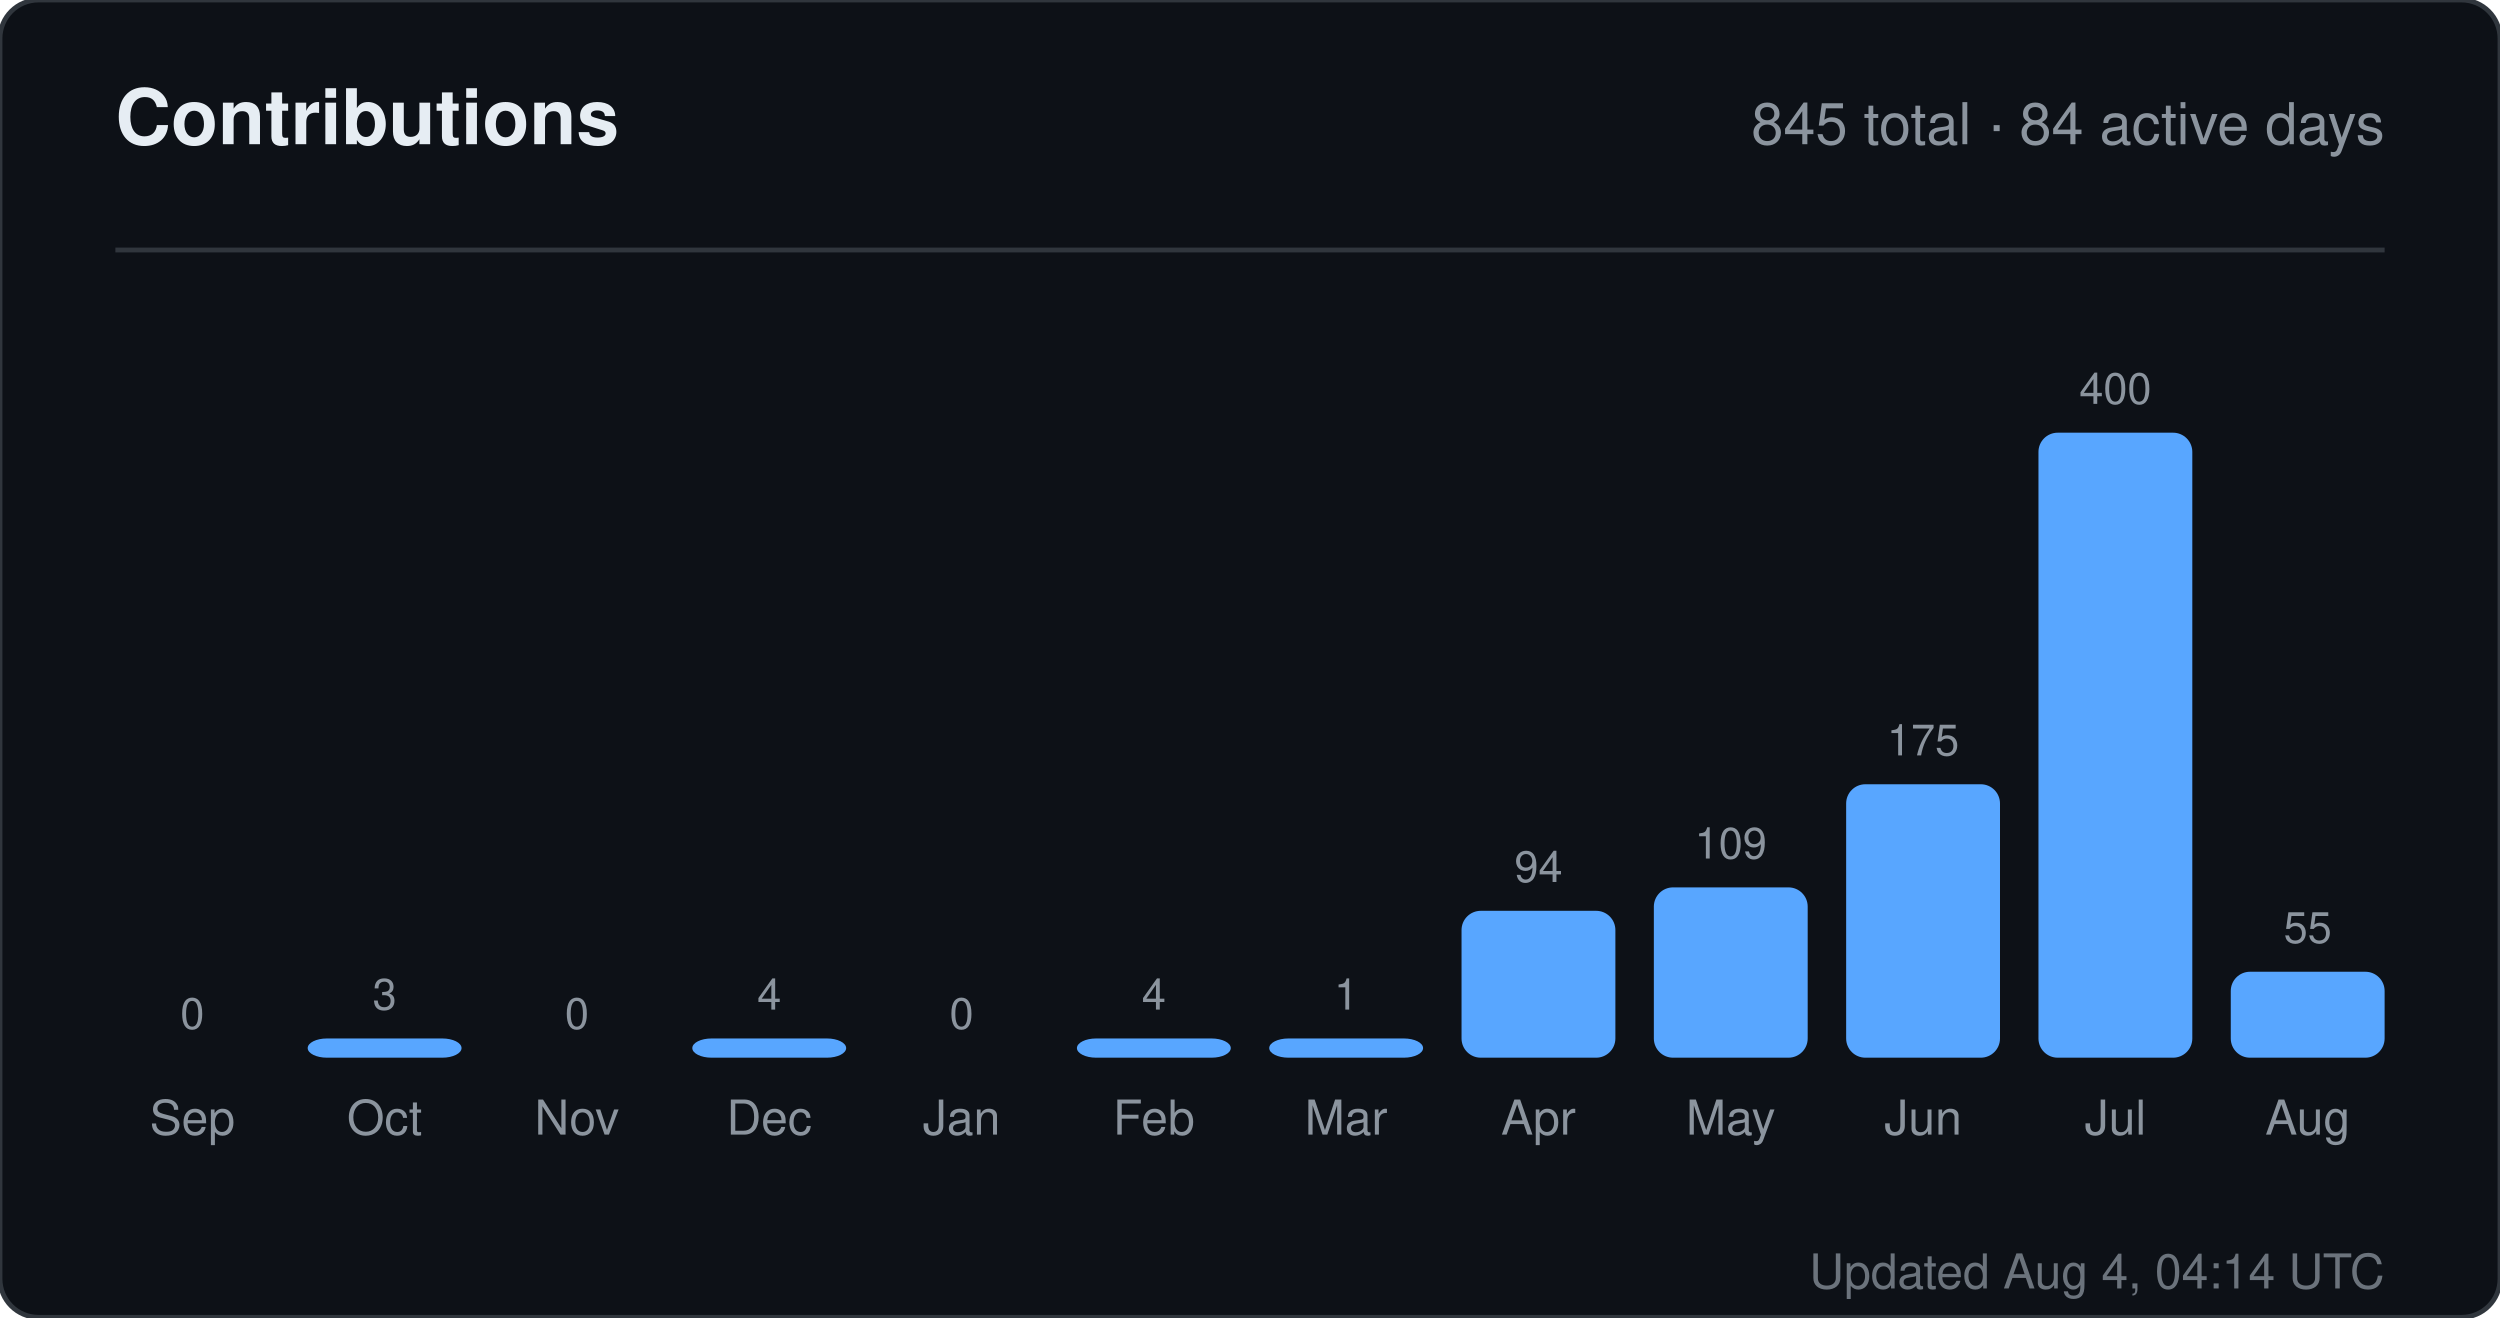
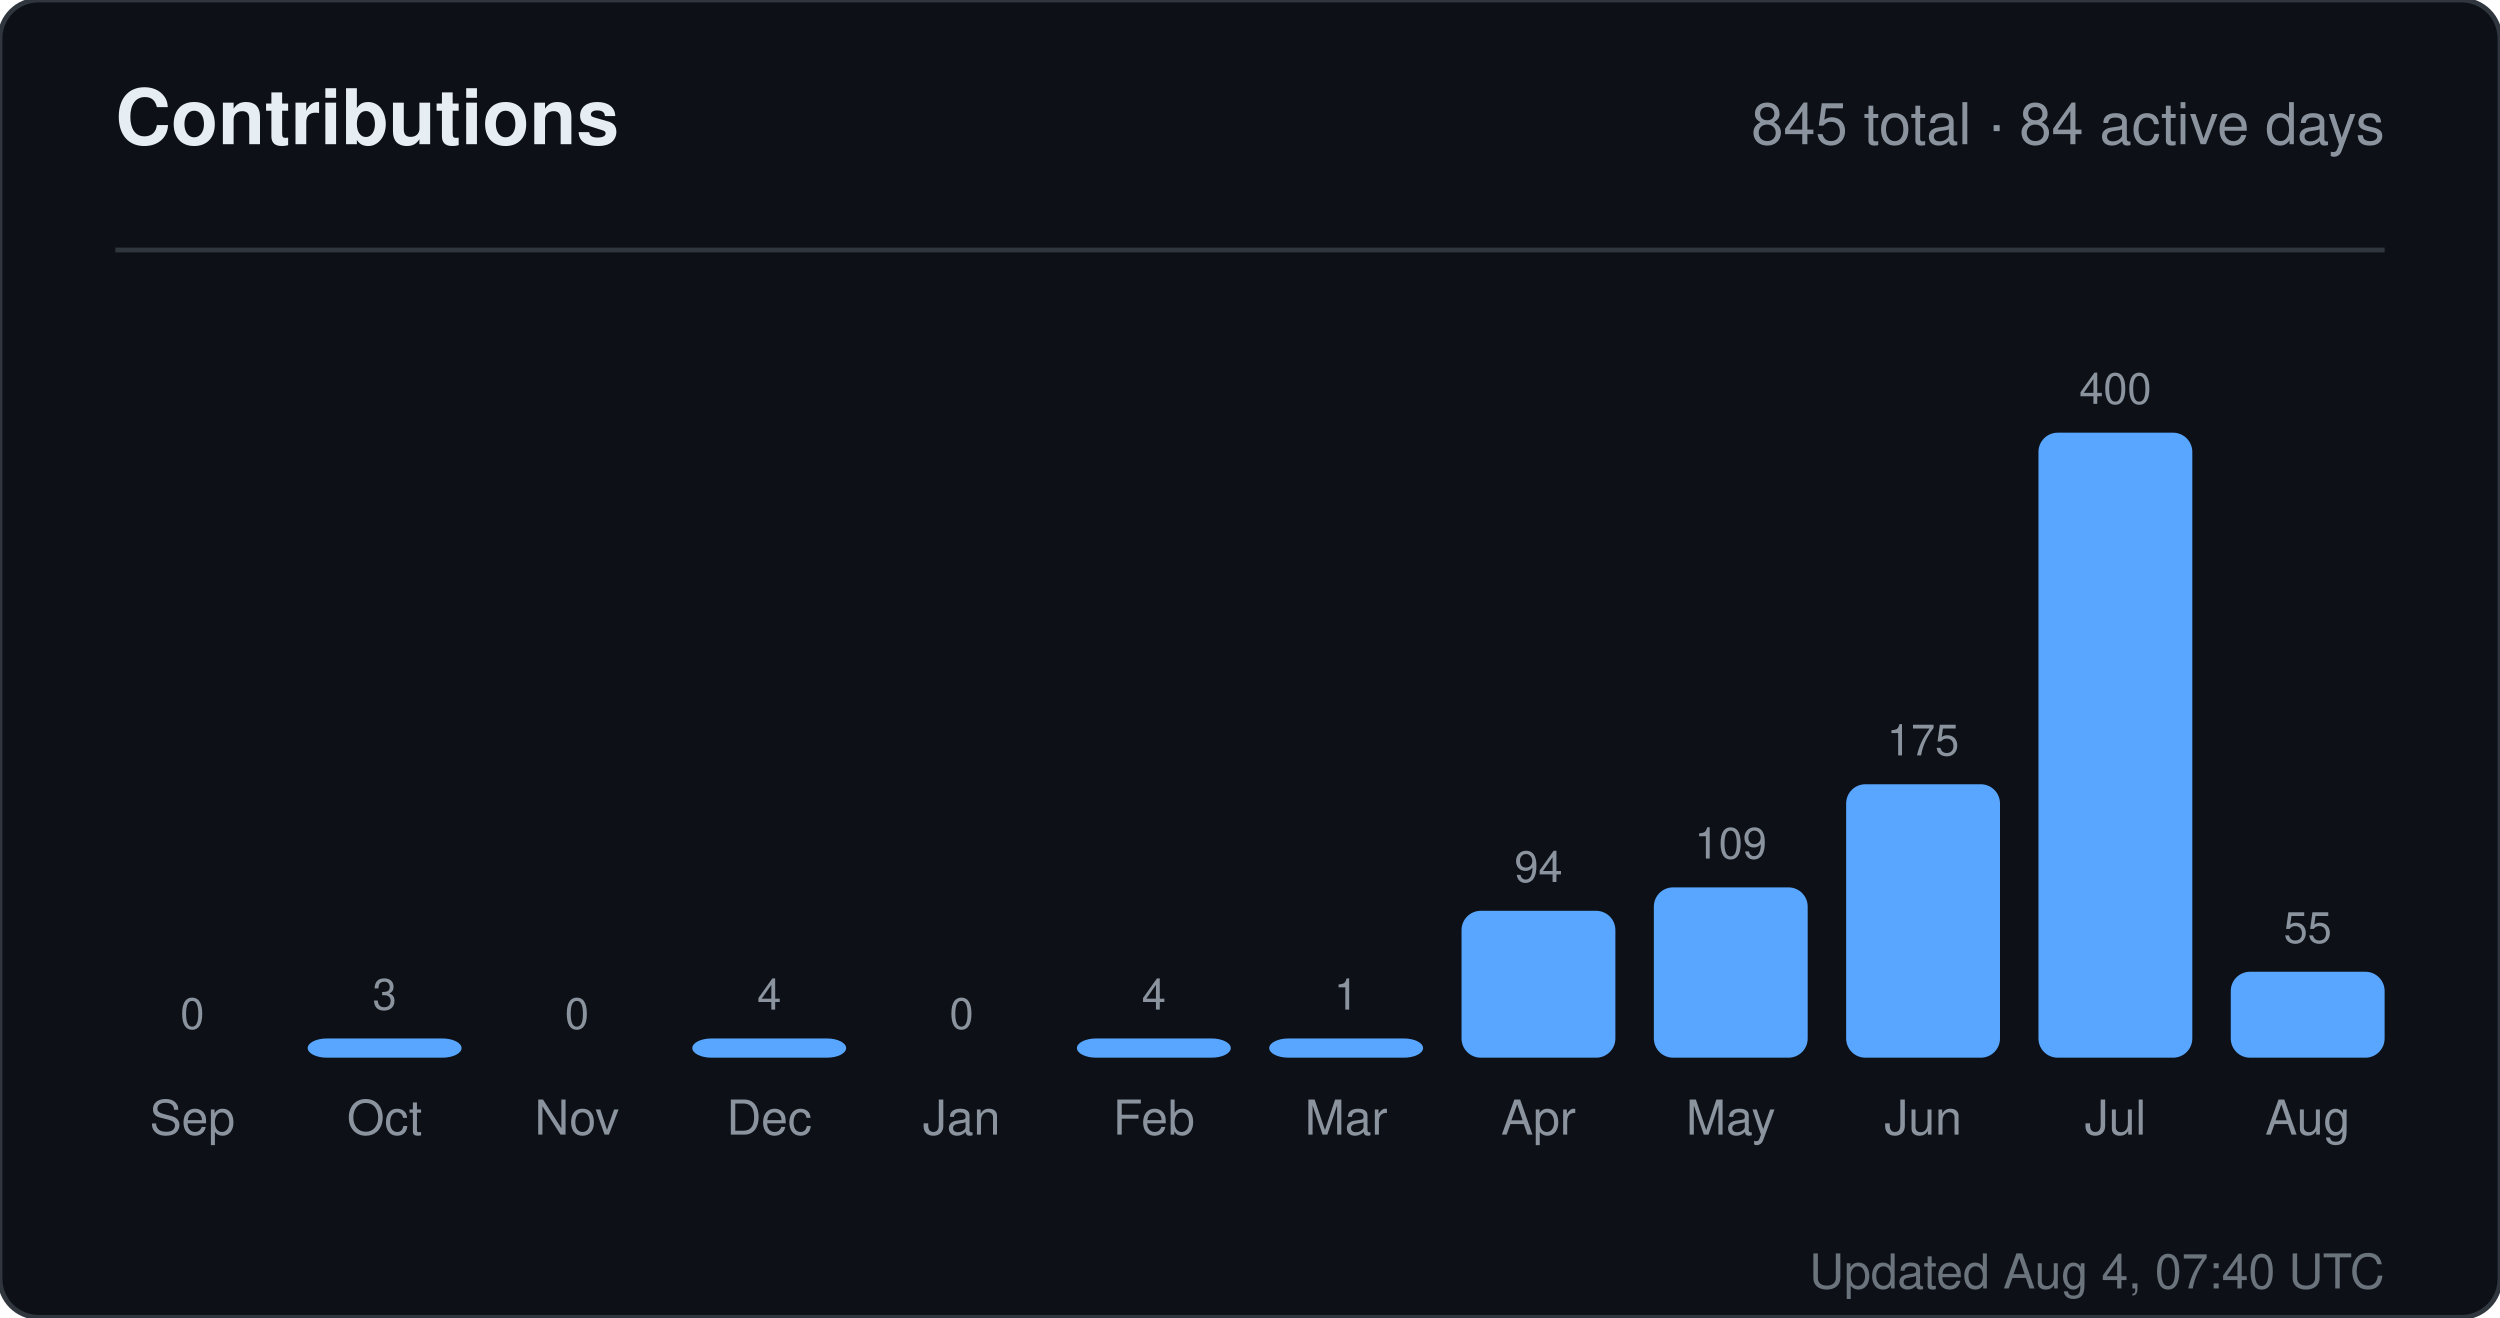
<svg xmlns="http://www.w3.org/2000/svg" width="520" height="274" viewBox="0 0 520 274" role="img" aria-label="Contributions for sandiirawan12">
  <rect width="520" height="274" rx="8" fill="#0d1117" stroke="#30363d" />
  <g font-family="-apple-system, BlinkMacSystemFont, Segoe UI, Helvetica, Arial, sans-serif">
    <text x="24" y="30" fill="#e6edf3" font-size="16" font-weight="700">Contributions</text>
    <text x="496" y="30" fill="#8b949e" font-size="12" text-anchor="end">845 total · 84 active days</text>
    <line x1="24" y1="52" x2="496" y2="52" stroke="#30363d" />
    <text x="40" y="214" fill="#8b949e" font-size="9" text-anchor="middle">0</text>
    <rect x="24" y="220" width="32" height="0" rx="4" fill="#58a6ff" />
    <text x="40" y="236" fill="#8b949e" font-size="10" text-anchor="middle">Sep</text>
    <text x="80" y="210" fill="#8b949e" font-size="9" text-anchor="middle">3</text>
    <rect x="64" y="216" width="32" height="4" rx="4" fill="#58a6ff" />
    <text x="80" y="236" fill="#8b949e" font-size="10" text-anchor="middle">Oct</text>
    <text x="120" y="214" fill="#8b949e" font-size="9" text-anchor="middle">0</text>
    <rect x="104" y="220" width="32" height="0" rx="4" fill="#58a6ff" />
    <text x="120" y="236" fill="#8b949e" font-size="10" text-anchor="middle">Nov</text>
    <text x="160" y="210" fill="#8b949e" font-size="9" text-anchor="middle">4</text>
    <rect x="144" y="216" width="32" height="4" rx="4" fill="#58a6ff" />
    <text x="160" y="236" fill="#8b949e" font-size="10" text-anchor="middle">Dec</text>
    <text x="200" y="214" fill="#8b949e" font-size="9" text-anchor="middle">0</text>
    <rect x="184" y="220" width="32" height="0" rx="4" fill="#58a6ff" />
    <text x="200" y="236" fill="#8b949e" font-size="10" text-anchor="middle">Jan</text>
    <text x="240" y="210" fill="#8b949e" font-size="9" text-anchor="middle">4</text>
    <rect x="224" y="216" width="32" height="4" rx="4" fill="#58a6ff" />
    <text x="240" y="236" fill="#8b949e" font-size="10" text-anchor="middle">Feb</text>
    <text x="280" y="210" fill="#8b949e" font-size="9" text-anchor="middle">1</text>
    <rect x="264" y="216" width="32" height="4" rx="4" fill="#58a6ff" />
    <text x="280" y="236" fill="#8b949e" font-size="10" text-anchor="middle">Mar</text>
    <text x="320" y="183.45" fill="#8b949e" font-size="9" text-anchor="middle">94</text>
    <rect x="304" y="189.45" width="32" height="30.55" rx="4" fill="#58a6ff" />
    <text x="320" y="236" fill="#8b949e" font-size="10" text-anchor="middle">Apr</text>
    <text x="360" y="178.575" fill="#8b949e" font-size="9" text-anchor="middle">109</text>
    <rect x="344" y="184.575" width="32" height="35.425" rx="4" fill="#58a6ff" />
    <text x="360" y="236" fill="#8b949e" font-size="10" text-anchor="middle">May</text>
    <text x="400" y="157.125" fill="#8b949e" font-size="9" text-anchor="middle">175</text>
    <rect x="384" y="163.125" width="32" height="56.875" rx="4" fill="#58a6ff" />
    <text x="400" y="236" fill="#8b949e" font-size="10" text-anchor="middle">Jun</text>
    <text x="440" y="84" fill="#8b949e" font-size="9" text-anchor="middle">400</text>
    <rect x="424" y="90" width="32" height="130" rx="4" fill="#58a6ff" />
    <text x="440" y="236" fill="#8b949e" font-size="10" text-anchor="middle">Jul</text>
    <text x="480" y="196.125" fill="#8b949e" font-size="9" text-anchor="middle">55</text>
    <rect x="464" y="202.125" width="32" height="17.875" rx="4" fill="#58a6ff" />
    <text x="480" y="236" fill="#8b949e" font-size="10" text-anchor="middle">Aug</text>
-     <text x="496" y="268" fill="#8b949e" font-size="10" text-anchor="end" opacity="0.75">Updated Aug 4, 04:14 UTC</text>
+     <text x="496" y="268" fill="#8b949e" font-size="10" text-anchor="end" opacity="0.75">Updated Aug 4, 07:40 UTC</text>
  </g>
</svg>
